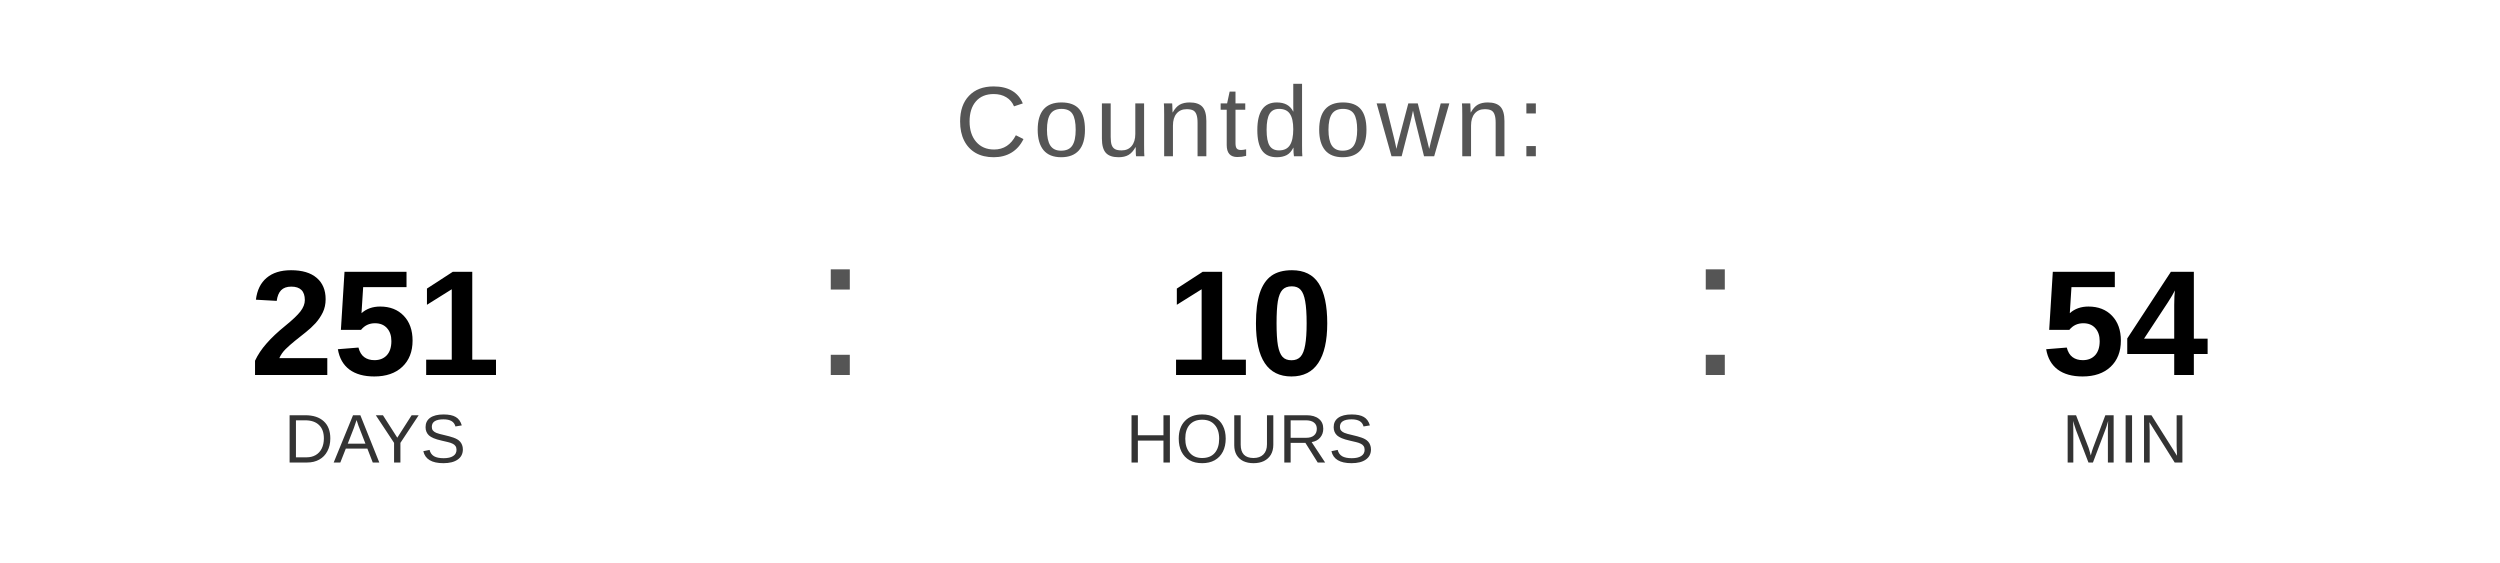
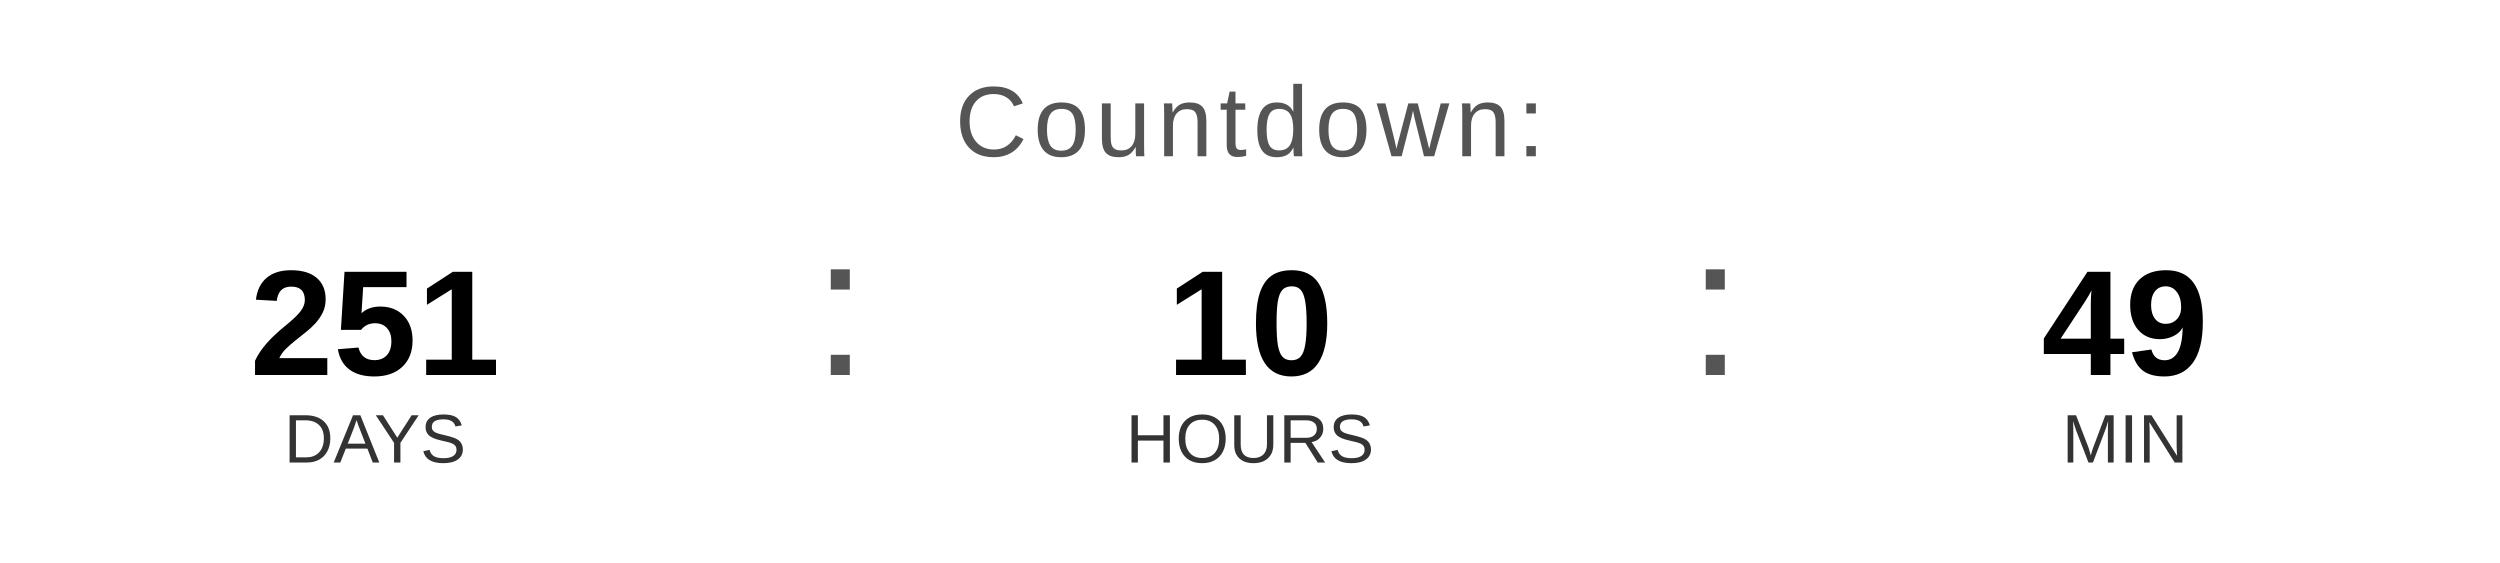
<svg xmlns="http://www.w3.org/2000/svg" width="400" height="90" viewBox="0 0 400 90">
  <text x="200" y="25" font-family="Arial, Helvetica, sans-serif" font-size="16" fill="#555555" text-anchor="middle" letter-spacing="1">
    Countdown:
  </text>
  <text x="60" y="60" font-family="Arial, Helvetica, sans-serif" font-size="24" font-weight="bold" fill="#000000" text-anchor="middle">251</text>
  <text x="60" y="74" font-family="Arial, Helvetica, sans-serif" font-size="11" fill="#333333" text-anchor="middle">DAYS</text>
  <text x="130" y="60" font-family="Arial, sans-serif" font-size="32" fill="#555555">:</text>
  <text x="200" y="60" font-family="Arial, Helvetica, sans-serif" font-size="24" font-weight="bold" fill="#000000" text-anchor="middle">10</text>
  <text x="200" y="74" font-family="Arial, Helvetica, sans-serif" font-size="11" fill="#333333" text-anchor="middle">HOURS</text>
  <text x="270" y="60" font-family="Arial, sans-serif" font-size="32" fill="#555555">:</text>
-   <text x="340" y="60" font-family="Arial, Helvetica, sans-serif" font-size="24" font-weight="bold" fill="#000000" text-anchor="middle">54</text>
+   <text x="340" y="60" font-family="Arial, Helvetica, sans-serif" font-size="24" font-weight="bold" fill="#000000" text-anchor="middle">49</text>
  <text x="340" y="74" font-family="Arial, Helvetica, sans-serif" font-size="11" fill="#333333" text-anchor="middle">MIN</text>
</svg>
